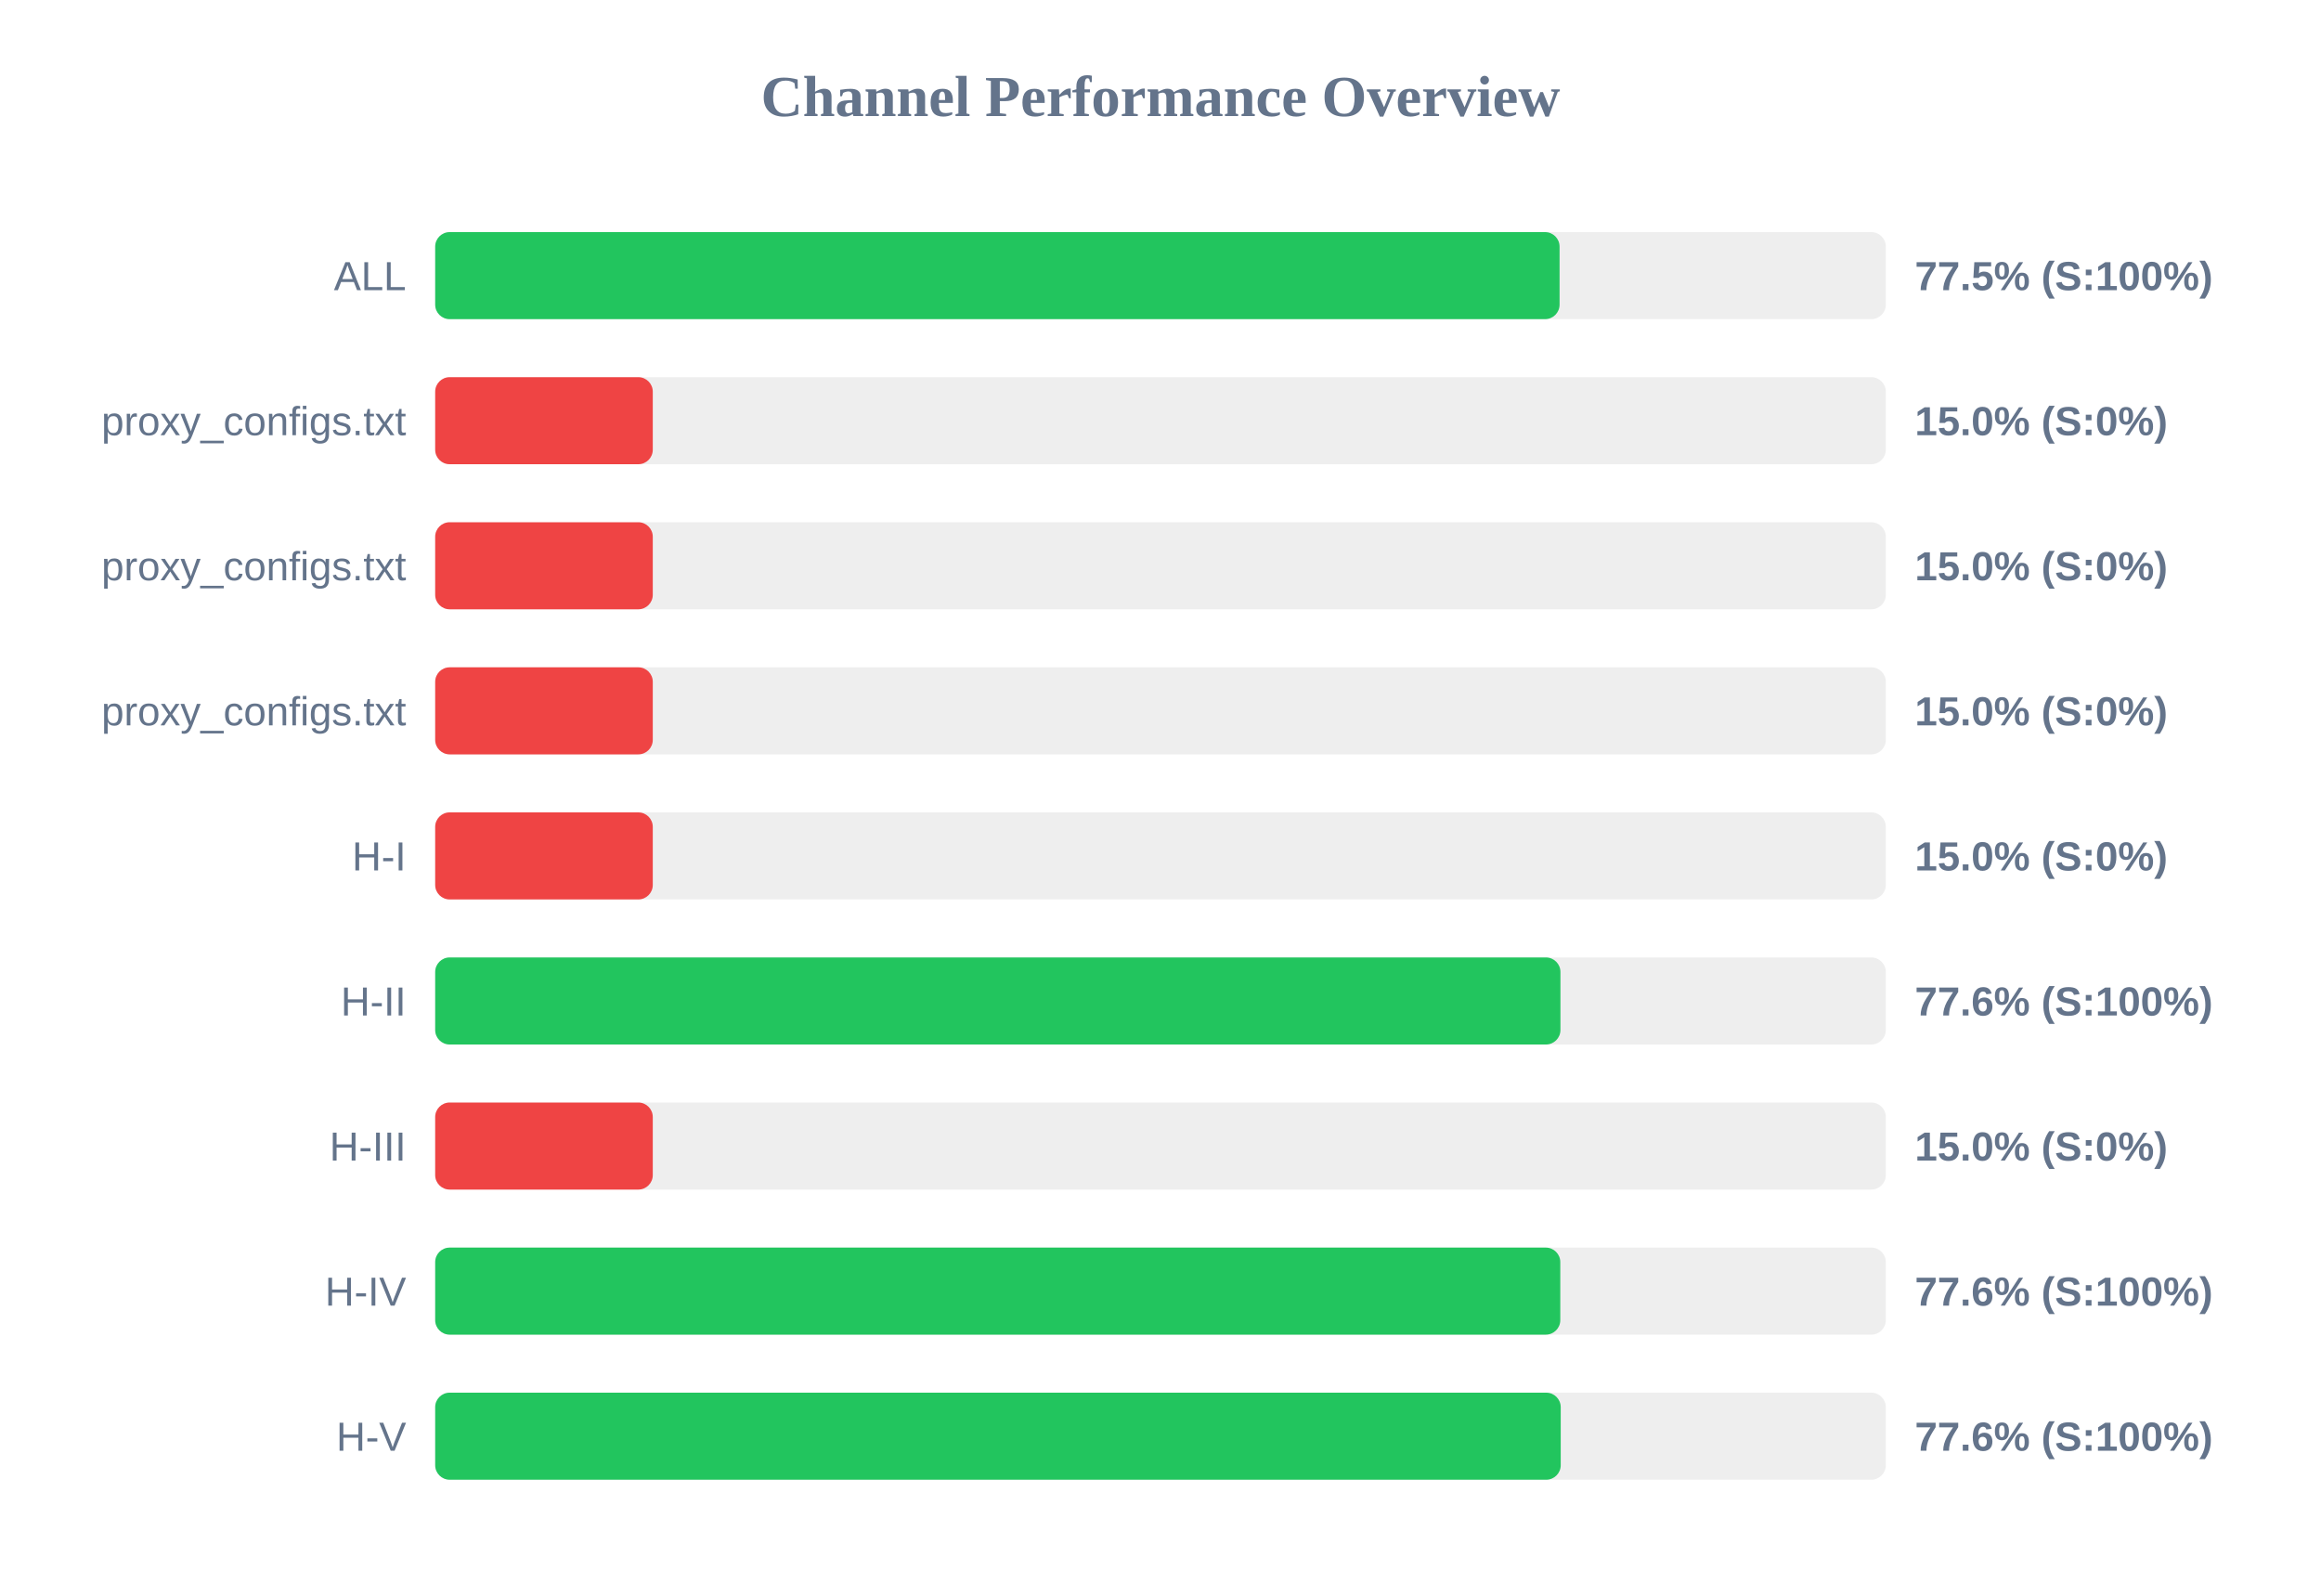
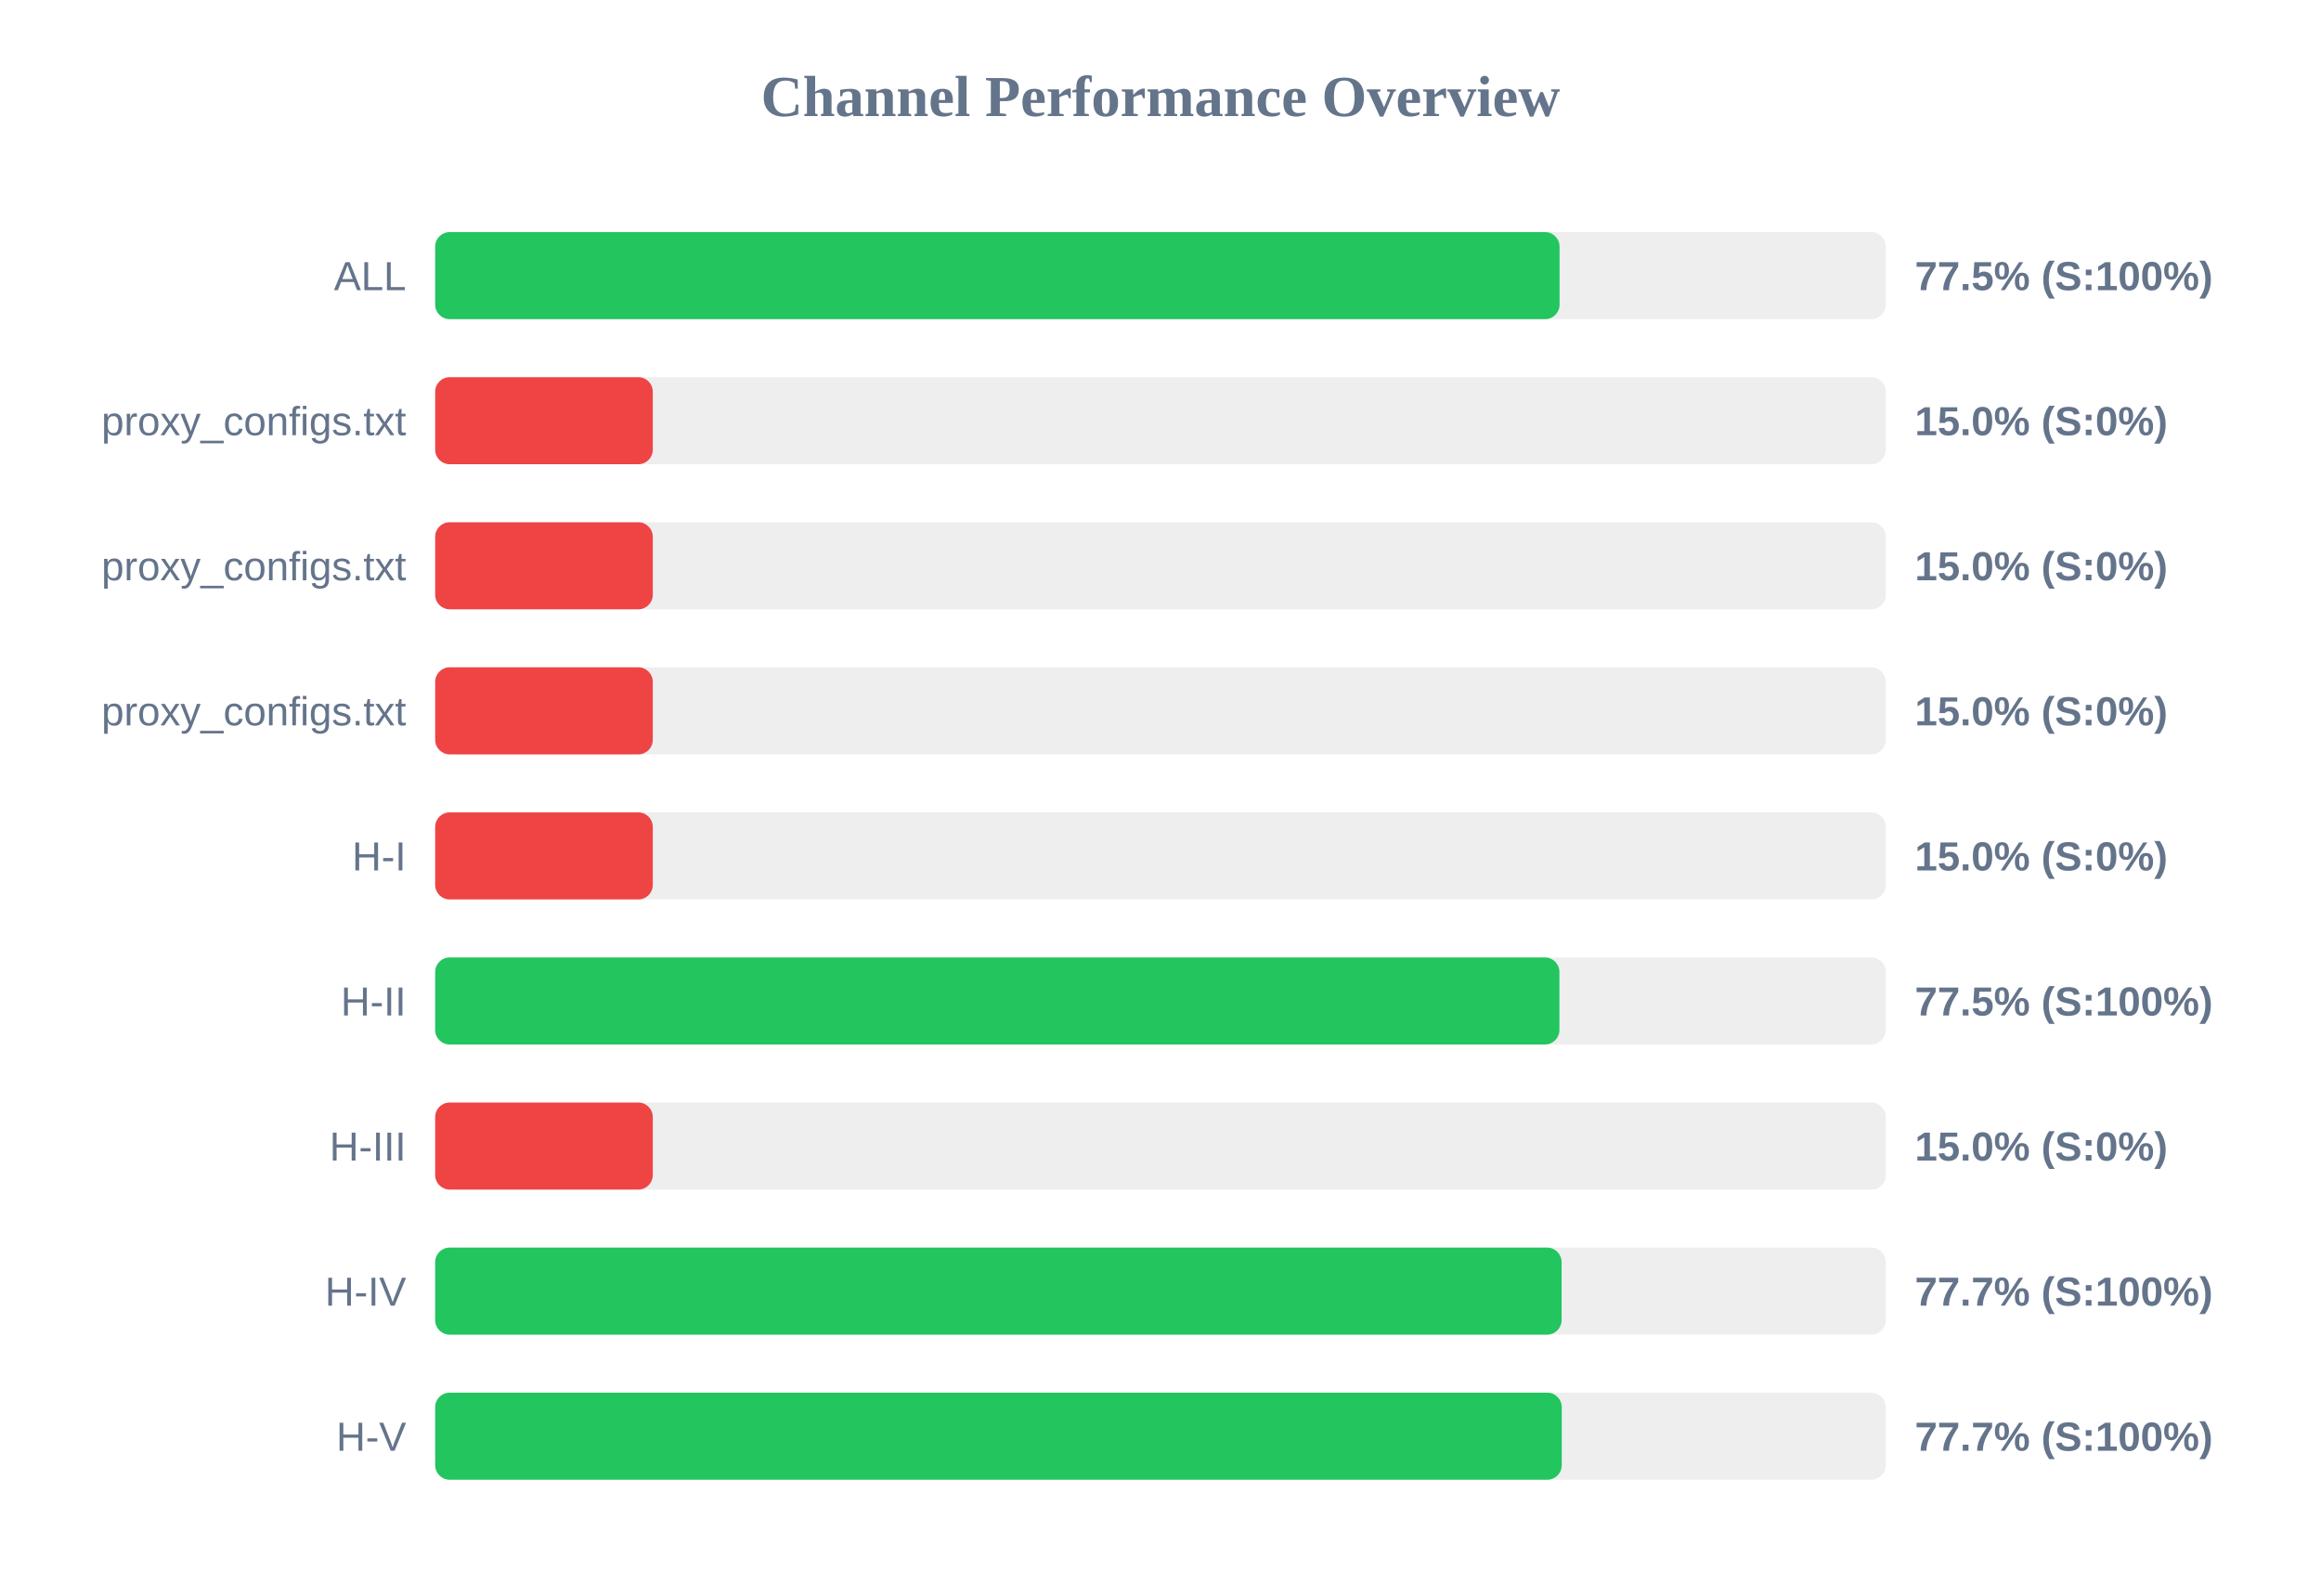
<svg xmlns="http://www.w3.org/2000/svg" width="800" height="550" version="1.1">
  <style>
        .row { font: 14px Arial; fill: #64748b; }
        .score { font: bold 14px Arial; fill: #64748b; }
    </style>
  <text x="400" y="40" text-anchor="middle" font-size="20px" font-weight="bold" fill="#64748b">Channel Performance Overview</text>
  <rect x="150" y="80" width="500" height="30" fill="#eee" rx="5" />
  <rect x="150" y="80" width="387.55" height="30" fill="#22c55e" rx="5" />
  <text x="140" y="100" text-anchor="end" class="row">ALL</text>
  <text x="660" y="100" text-anchor="start" class="score">77.5% (S:100%)</text>
  <rect x="150" y="130" width="500" height="30" fill="#eee" rx="5" />
  <rect x="150" y="130" width="75.0" height="30" fill="#ef4444" rx="5" />
  <text x="140" y="150" text-anchor="end" class="row">proxy_configs.txt</text>
  <text x="660" y="150" text-anchor="start" class="score">15.0% (S:0%)</text>
  <rect x="150" y="180" width="500" height="30" fill="#eee" rx="5" />
  <rect x="150" y="180" width="75.0" height="30" fill="#ef4444" rx="5" />
  <text x="140" y="200" text-anchor="end" class="row">proxy_configs.txt</text>
  <text x="660" y="200" text-anchor="start" class="score">15.0% (S:0%)</text>
  <rect x="150" y="230" width="500" height="30" fill="#eee" rx="5" />
  <rect x="150" y="230" width="75.0" height="30" fill="#ef4444" rx="5" />
  <text x="140" y="250" text-anchor="end" class="row">proxy_configs.txt</text>
  <text x="660" y="250" text-anchor="start" class="score">15.0% (S:0%)</text>
  <rect x="150" y="280" width="500" height="30" fill="#eee" rx="5" />
  <rect x="150" y="280" width="75.0" height="30" fill="#ef4444" rx="5" />
  <text x="140" y="300" text-anchor="end" class="row">H-I</text>
  <text x="660" y="300" text-anchor="start" class="score">15.0% (S:0%)</text>
  <rect x="150" y="330" width="500" height="30" fill="#eee" rx="5" />
-   <rect x="150" y="330" width="387.85" height="30" fill="#22c55e" rx="5" />
+   <rect x="150" y="330" width="387.5" height="30" fill="#22c55e" rx="5" />
  <text x="140" y="350" text-anchor="end" class="row">H-II</text>
-   <text x="660" y="350" text-anchor="start" class="score">77.6% (S:100%)</text>
+   <text x="660" y="350" text-anchor="start" class="score">77.5% (S:100%)</text>
  <rect x="150" y="380" width="500" height="30" fill="#eee" rx="5" />
  <rect x="150" y="380" width="75.0" height="30" fill="#ef4444" rx="5" />
  <text x="140" y="400" text-anchor="end" class="row">H-III</text>
  <text x="660" y="400" text-anchor="start" class="score">15.0% (S:0%)</text>
  <rect x="150" y="430" width="500" height="30" fill="#eee" rx="5" />
-   <rect x="150" y="430" width="387.8" height="30" fill="#22c55e" rx="5" />
+   <rect x="150" y="430" width="388.25" height="30" fill="#22c55e" rx="5" />
  <text x="140" y="450" text-anchor="end" class="row">H-IV</text>
-   <text x="660" y="450" text-anchor="start" class="score">77.6% (S:100%)</text>
+   <text x="660" y="450" text-anchor="start" class="score">77.7% (S:100%)</text>
  <rect x="150" y="480" width="500" height="30" fill="#eee" rx="5" />
-   <rect x="150" y="480" width="387.95" height="30" fill="#22c55e" rx="5" />
+   <rect x="150" y="480" width="388.3" height="30" fill="#22c55e" rx="5" />
  <text x="140" y="500" text-anchor="end" class="row">H-V</text>
-   <text x="660" y="500" text-anchor="start" class="score">77.6% (S:100%)</text>
+   <text x="660" y="500" text-anchor="start" class="score">77.7% (S:100%)</text>
</svg>
